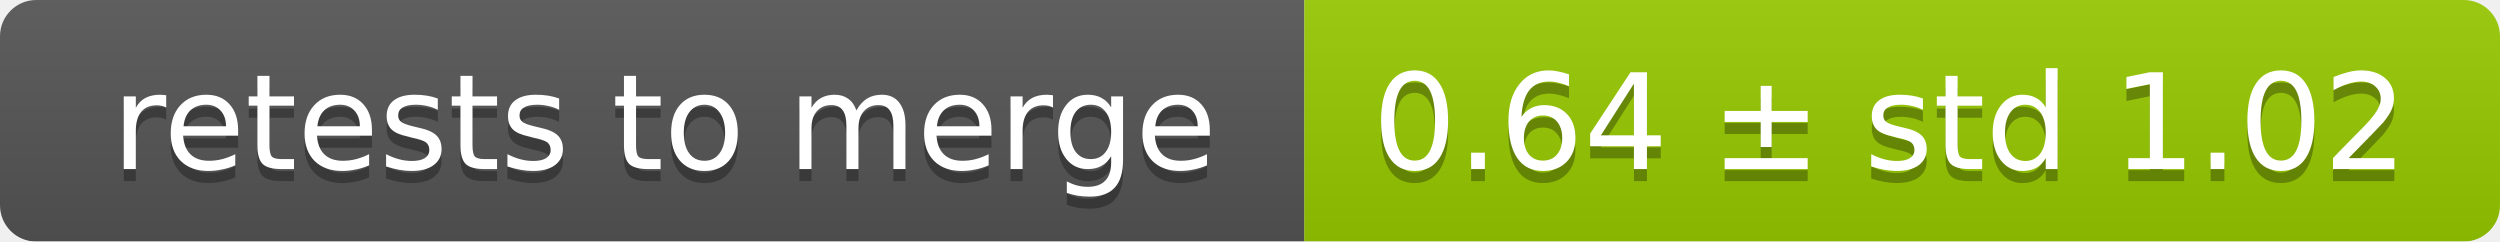
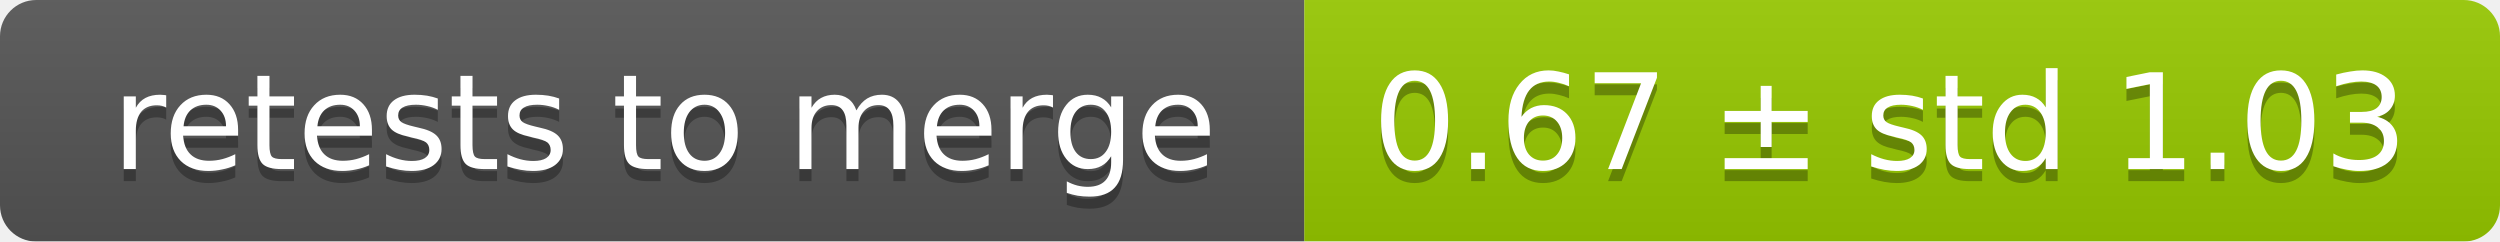
<svg xmlns="http://www.w3.org/2000/svg" width="207" height="20">
  <linearGradient id="smooth" x2="0" y2="100%">
    <stop offset="0" stop-color="#bbb" stop-opacity=".1" />
    <stop offset="1" stop-opacity=".1" />
  </linearGradient>
  <mask id="round">
    <rect width="207" height="20" rx="3" fill="#fff" />
  </mask>
  <g mask="url(#round)">
    <rect width="108" height="20" fill="#555" />
    <rect x="108" width="99" height="20" fill="#97ca00" />
    <rect width="207" height="20" fill="url(#smooth)" />
  </g>
  <g fill="#fff" text-anchor="middle" font-family="DejaVu Sans,Verdana,Geneva,sans-serif" font-size="11">
    <text x="55" y="15" fill="#010101" fill-opacity=".3">retests to merge</text>
    <text x="55" y="14">retests to merge</text>
-     <text x="156.5" y="15" fill="#010101" fill-opacity=".3">0.64 ± std 1.02</text>
-     <text x="156.5" y="14">0.64 ± std 1.02</text>
+     <text x="156.5" y="15" fill="#010101" fill-opacity=".3">0.67 ± std 1.03</text>
+     <text x="156.5" y="14">0.67 ± std 1.03</text>
  </g>
</svg>
